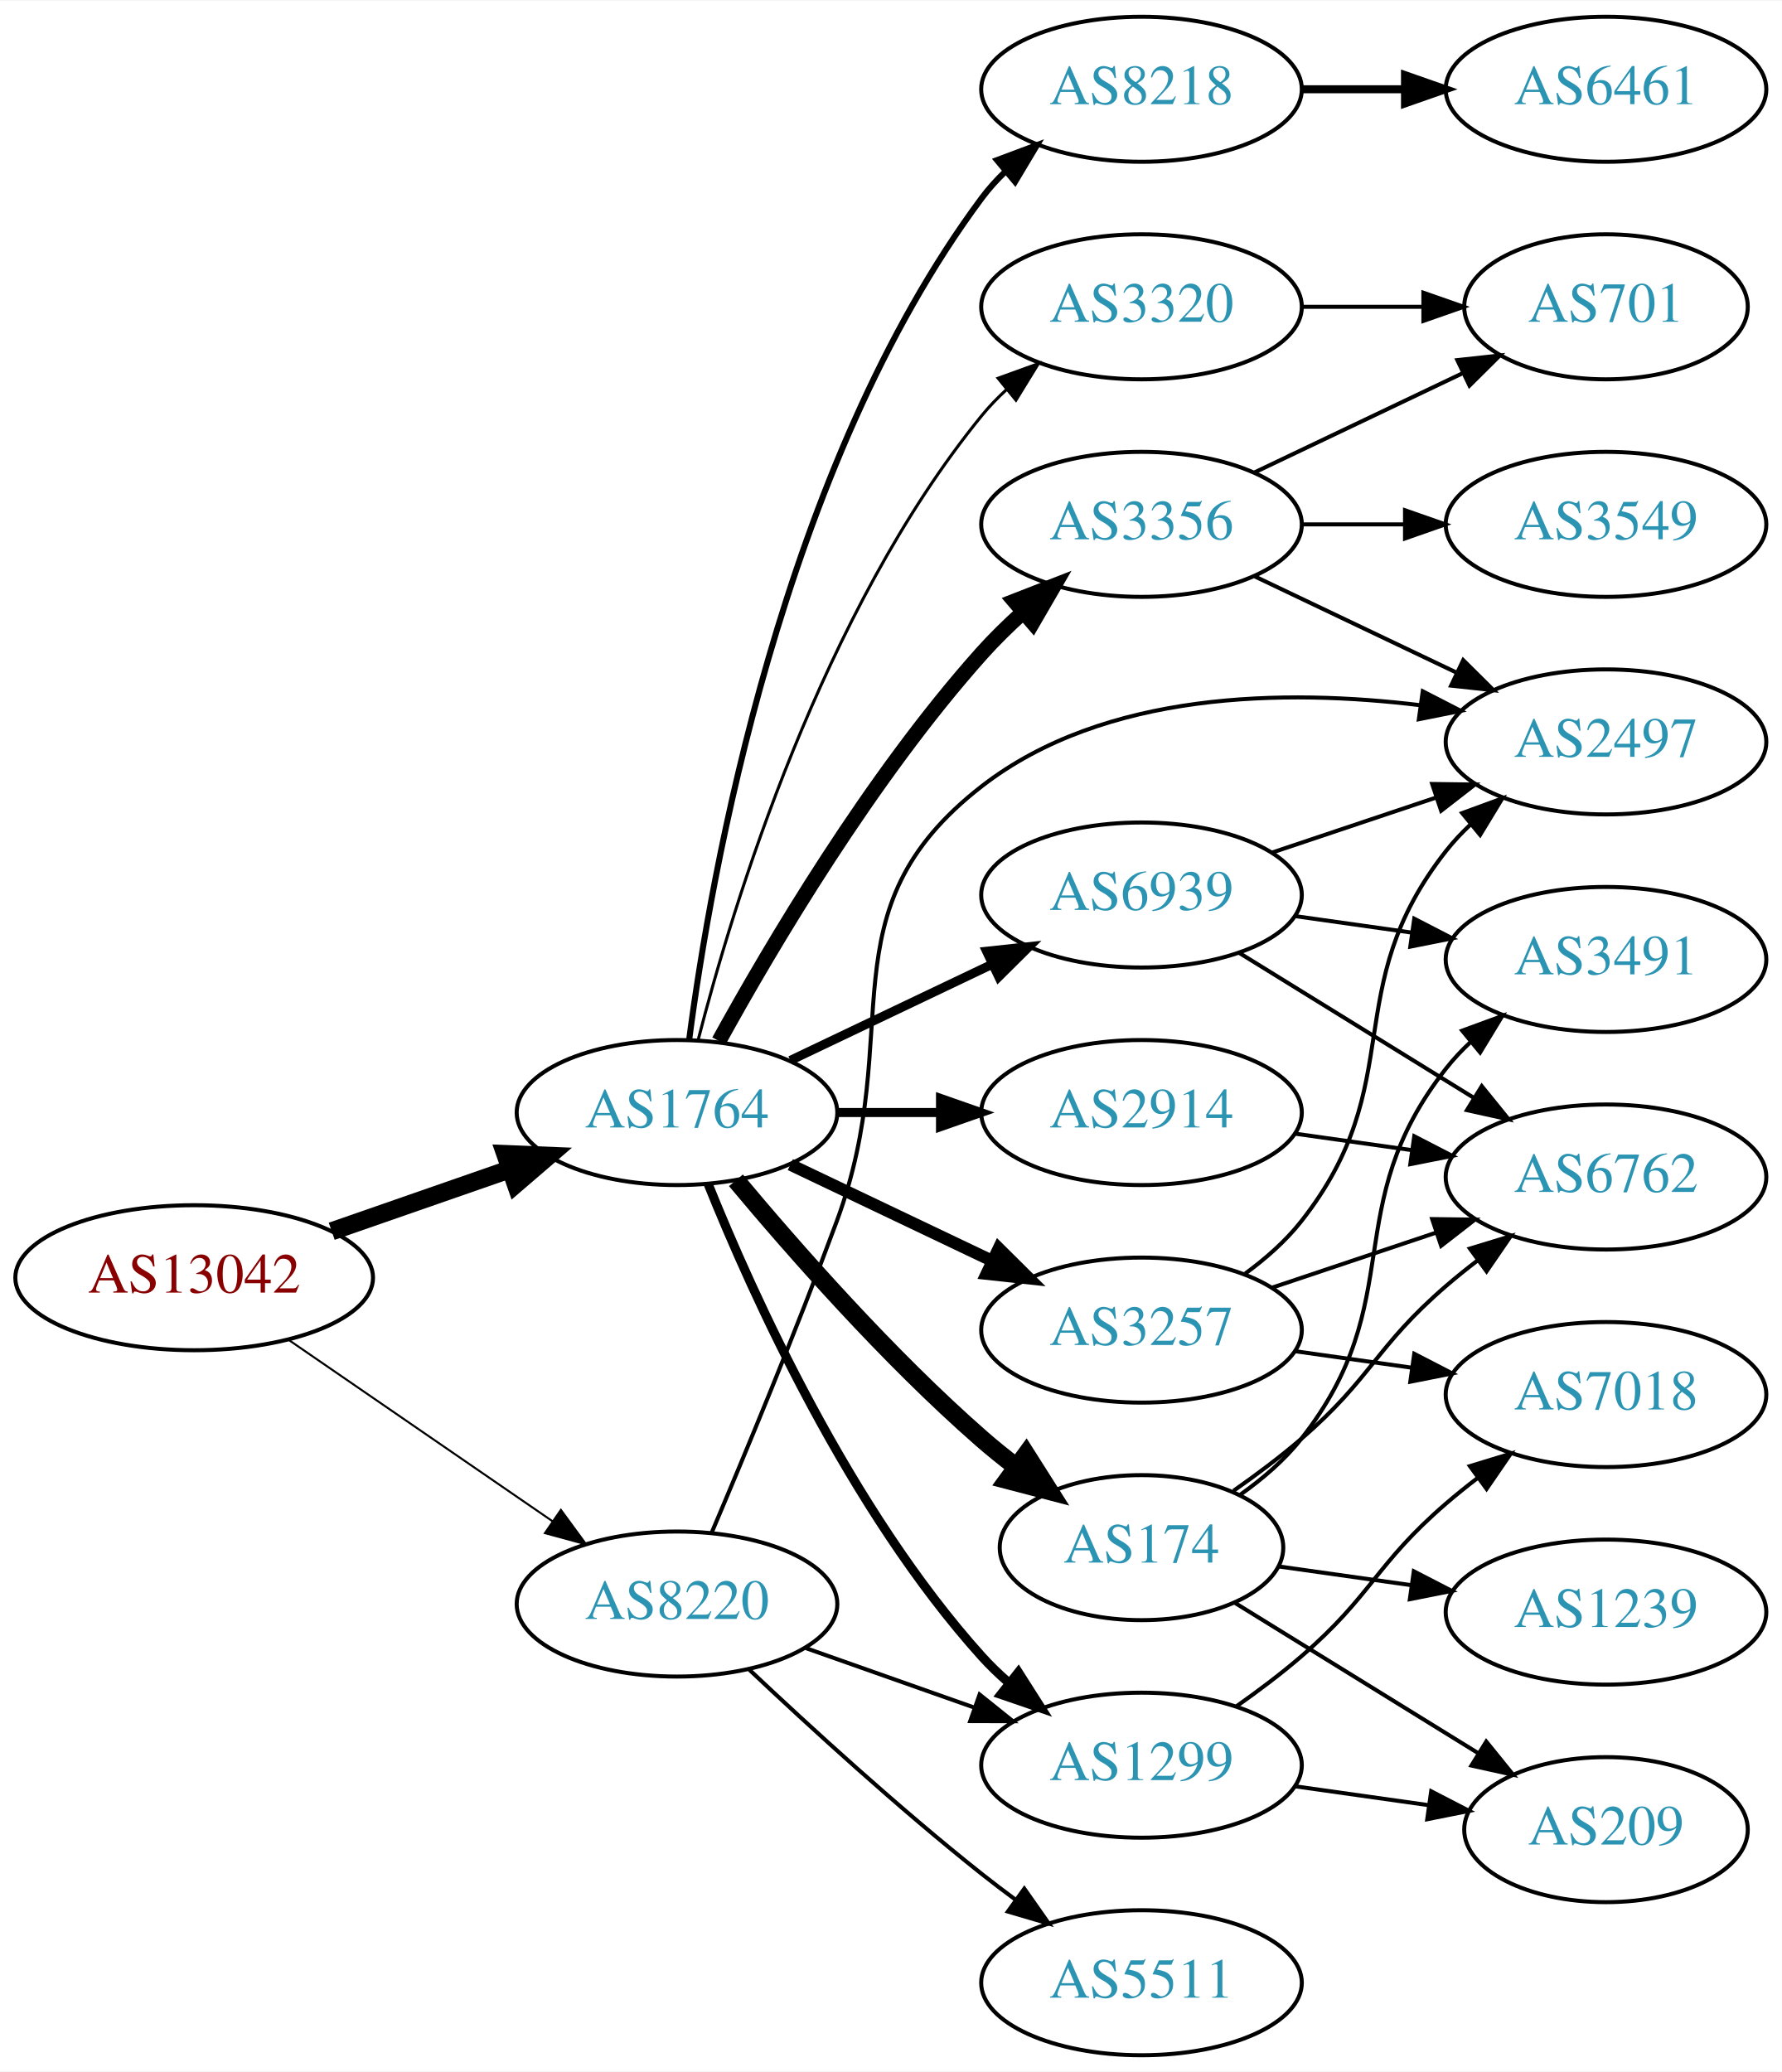
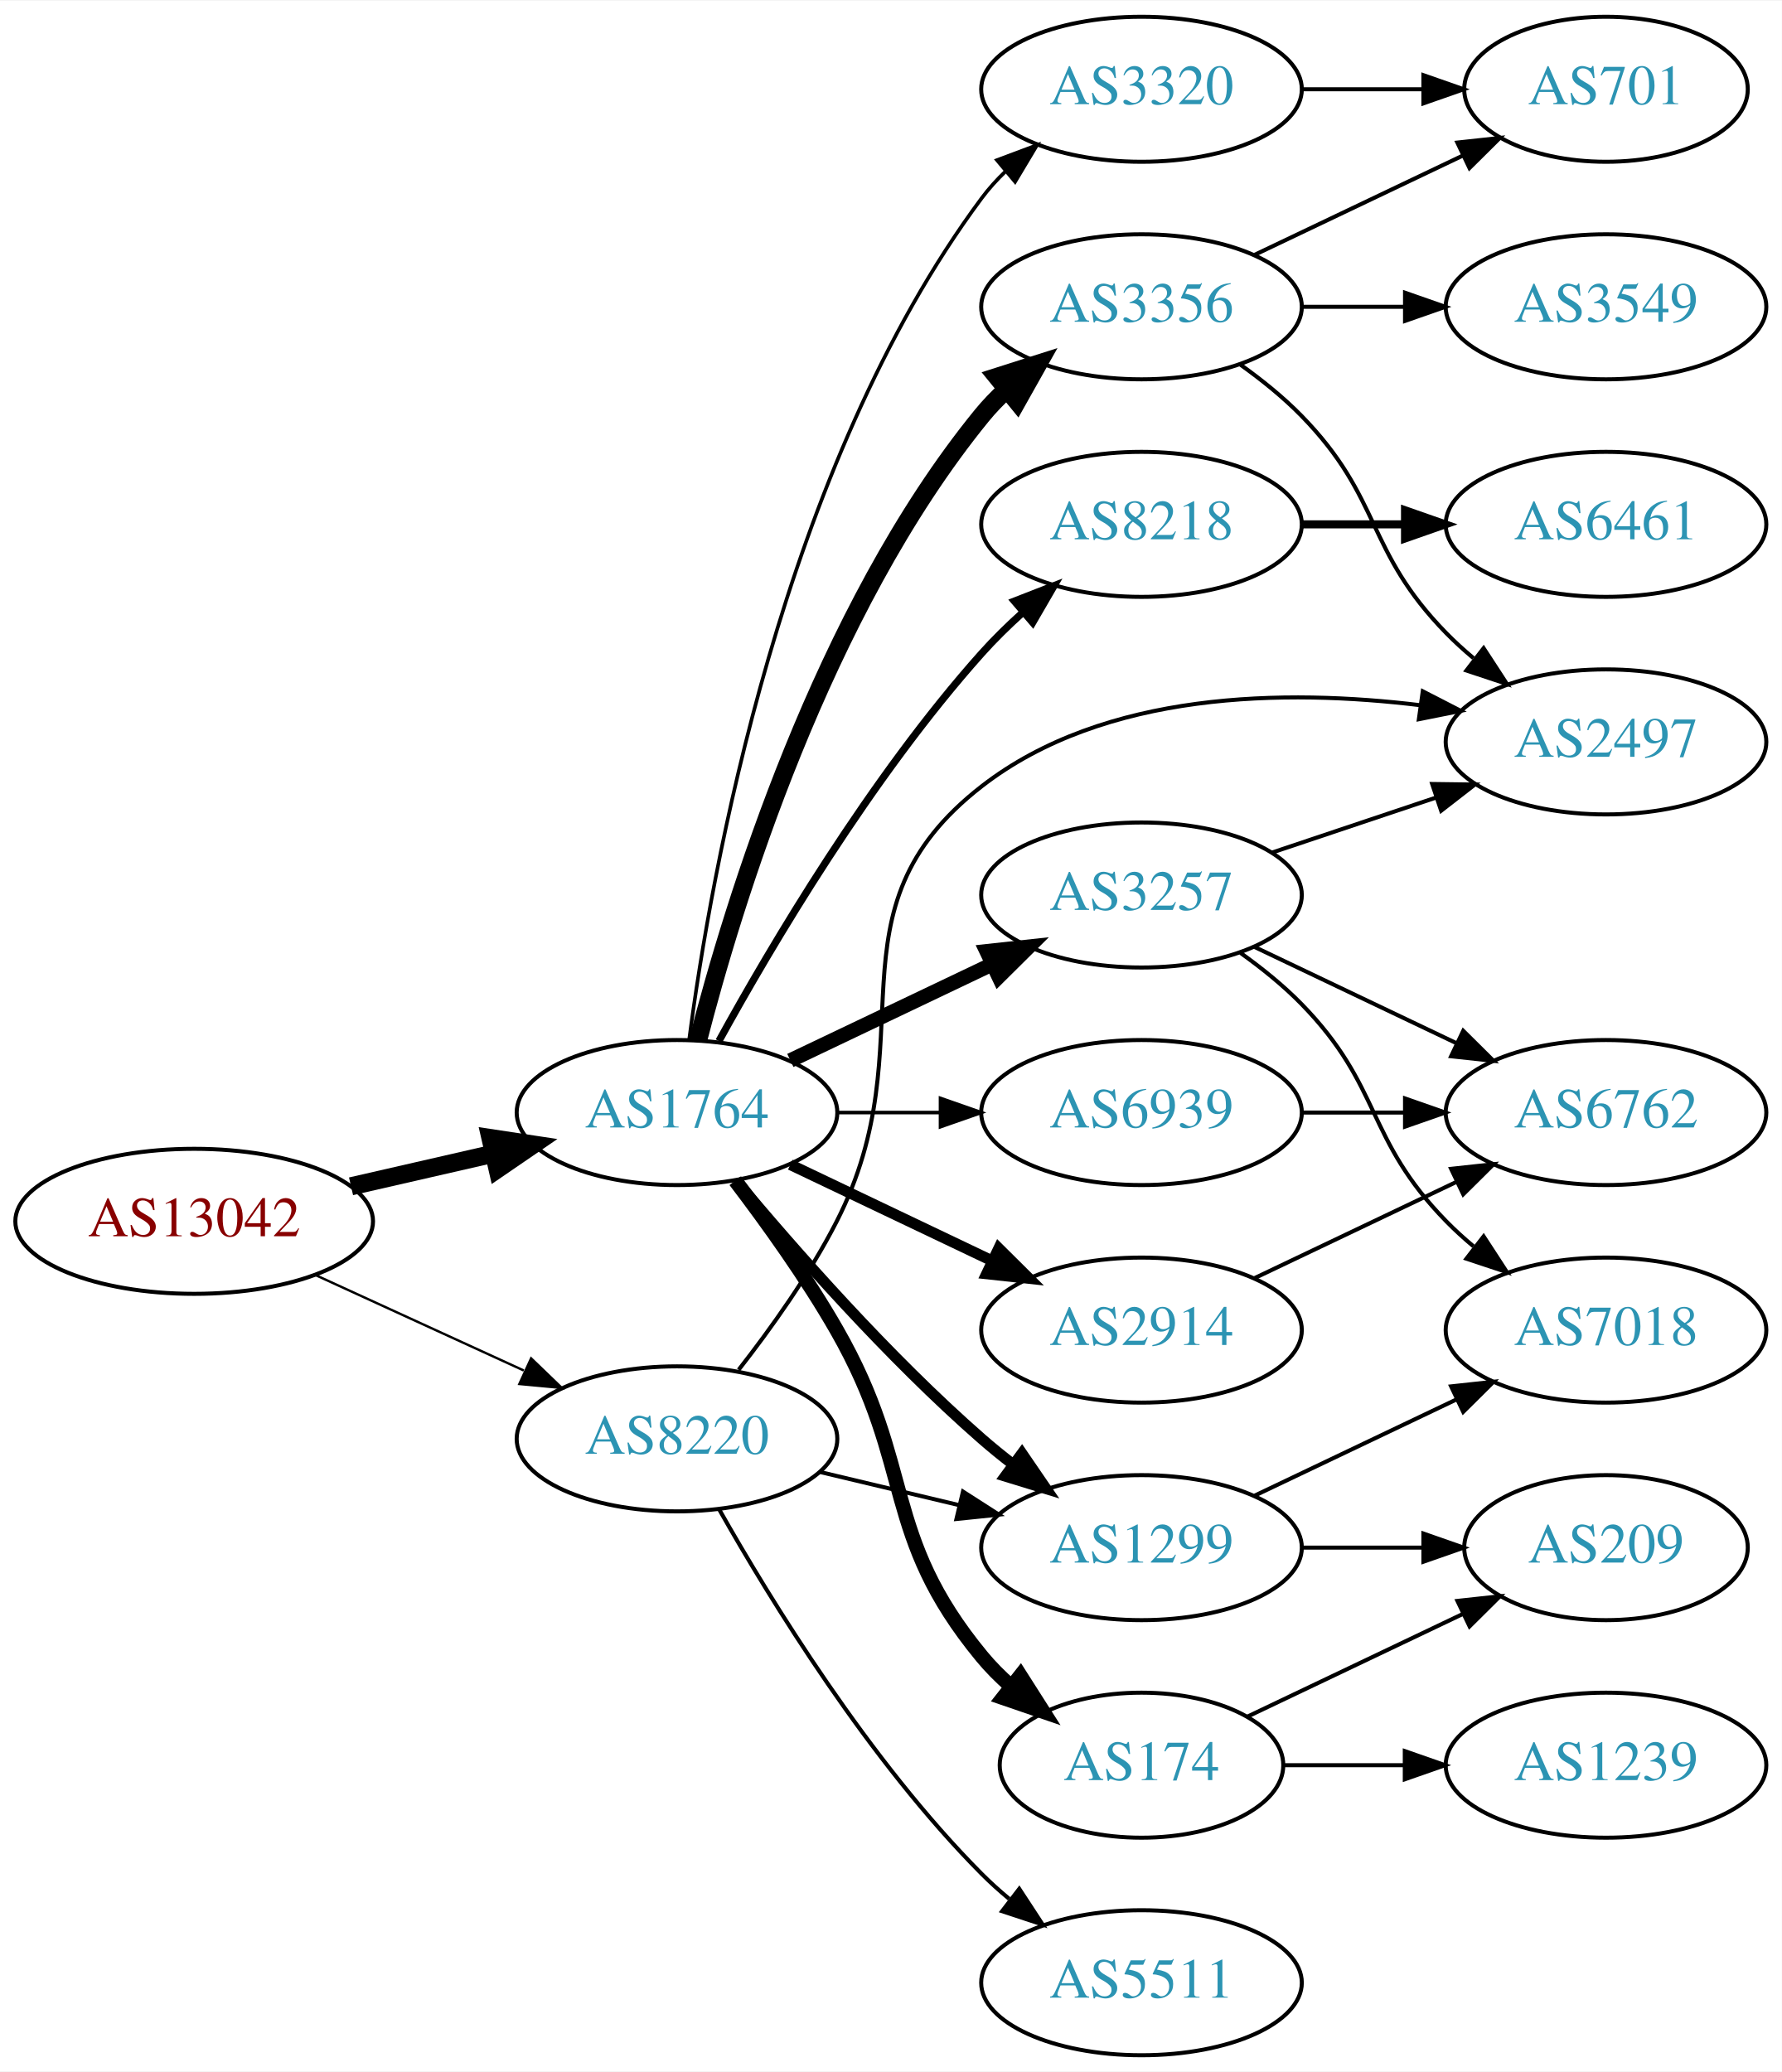
<svg xmlns="http://www.w3.org/2000/svg" xmlns:xlink="http://www.w3.org/1999/xlink" width="442pt" height="514pt" viewBox="0.00 0.00 442.27 514.00">
  <g id="graph0" class="graph" transform="scale(1 1) rotate(0) translate(4 510)">
    <polygon fill="white" stroke="none" points="-4,4 -4,-510 438.271,-510 438.271,4 -4,4" />
    <g id="node1" class="node">
      <g id="a_node1">
        <a xlink:href="/asn/13042" xlink:title="AS13042 ~ Oesterreichische Nationalbank [AT]">
-           <ellipse fill="#ffffff" stroke="black" cx="44.196" cy="-193" rx="44.393" ry="18" />
-           <text text-anchor="middle" x="44.196" y="-189.3" font-family="Times,serif" font-size="14.00" fill="#880000">AS13042</text>
+           <ellipse fill="#ffffff" stroke="black" cx="44.196" cy="-207" rx="44.393" ry="18" />
+           <text text-anchor="middle" x="44.196" y="-203.3" font-family="Times,serif" font-size="14.00" fill="#880000">AS13042</text>
        </a>
      </g>
    </g>
    <g id="node2" class="node">
      <g id="a_node2">
        <a xlink:href="/asn/1764" xlink:title="AS1764 ~ NEXTLAYER-AS [AT]">
          <ellipse fill="#ffffff" stroke="black" cx="164.039" cy="-234" rx="39.794" ry="18" />
          <text text-anchor="middle" x="164.039" y="-230.3" font-family="Times,serif" font-size="14.00" fill="#2c94b3">AS1764</text>
        </a>
      </g>
    </g>
    <g id="edge1" class="edge">
-       <path fill="none" stroke="black" stroke-width="4.5" d="M78.335,-204.53C92.053,-209.302 108.092,-214.883 122.502,-219.896" />
-       <polygon fill="black" stroke="black" stroke-width="4.5" points="121.43,-223.692 132.168,-223.26 124.018,-216.255 121.43,-223.692" />
+       <path fill="none" stroke="black" stroke-width="4.5" d="M83.131,-215.692C94.371,-218.267 106.784,-221.111 118.407,-223.774" />
+       <polygon fill="black" stroke="black" stroke-width="4.5" points="117.742,-227.661 128.369,-226.057 119.501,-219.985 117.742,-227.661" />
    </g>
    <g id="node3" class="node">
      <g id="a_node3">
        <a xlink:href="/asn/8220" xlink:title="AS8220 ~ COLT [GB]">
-           <ellipse fill="#ffffff" stroke="black" cx="164.039" cy="-112" rx="39.794" ry="18" />
-           <text text-anchor="middle" x="164.039" y="-108.3" font-family="Times,serif" font-size="14.00" fill="#2c94b3">AS8220</text>
+           <ellipse fill="#ffffff" stroke="black" cx="164.039" cy="-153" rx="39.794" ry="18" />
+           <text text-anchor="middle" x="164.039" y="-149.3" font-family="Times,serif" font-size="14.00" fill="#2c94b3">AS8220</text>
        </a>
      </g>
    </g>
    <g id="edge2" class="edge">
-       <path fill="none" stroke="black" stroke-width="0.5" d="M67.639,-177.574C86.22,-164.802 112.781,-146.545 133.161,-132.537" />
-       <polygon fill="black" stroke="black" stroke-width="0.5" points="135.216,-135.371 141.475,-126.822 131.251,-129.602 135.216,-135.371" />
+       <path fill="none" stroke="black" stroke-width="0.587" d="M74.326,-193.652C89.937,-186.498 109.335,-177.609 126.007,-169.97" />
+       <polygon fill="black" stroke="black" stroke-width="0.587" points="127.826,-172.986 135.459,-165.638 124.91,-166.622 127.826,-172.986" />
    </g>
    <g id="node4" class="node">
      <g id="a_node4">
-         <a xlink:href="/asn/3356" xlink:title="AS3356 ~ Level 3 Parent, LLC [US]">
-           <ellipse fill="#ffffff" stroke="black" cx="279.332" cy="-380" rx="39.794" ry="18" />
-           <text text-anchor="middle" x="279.332" y="-376.3" font-family="Times,serif" font-size="14.00" fill="#2c94b3">AS3356</text>
+         <a xlink:href="/asn/2914" xlink:title="AS2914 ~ NTT America, Inc. [US]">
+           <ellipse fill="#ffffff" stroke="black" cx="279.332" cy="-180" rx="39.794" ry="18" />
+           <text text-anchor="middle" x="279.332" y="-176.3" font-family="Times,serif" font-size="14.00" fill="#2c94b3">AS2914</text>
        </a>
      </g>
    </g>
    <g id="edge3" class="edge">
-       <path fill="none" stroke="black" stroke-width="3.75" d="M174.442,-251.747C187.342,-275.196 212.093,-317.135 239.685,-348 242.773,-351.454 246.246,-354.854 249.811,-358.074" />
-       <polygon fill="black" stroke="black" stroke-width="3.75" points="247.775,-360.938 257.647,-364.784 252.328,-355.621 247.775,-360.938" />
+       <path fill="none" stroke="black" stroke-width="2.7" d="M192.175,-221.066C207.169,-213.919 225.99,-204.948 242.213,-197.215" />
+       <polygon fill="black" stroke="black" stroke-width="2.7" points="243.895,-200.291 251.417,-192.829 240.884,-193.972 243.895,-200.291" />
    </g>
    <g id="node5" class="node">
      <g id="a_node5">
-         <a xlink:href="/asn/174" xlink:title="AS174 ~ Cogent Communications [US]">
-           <ellipse fill="#ffffff" stroke="black" cx="279.332" cy="-126" rx="35.194" ry="18" />
-           <text text-anchor="middle" x="279.332" y="-122.3" font-family="Times,serif" font-size="14.00" fill="#2c94b3">AS174</text>
+         <a xlink:href="/asn/3356" xlink:title="AS3356 ~ Level 3 Parent, LLC [US]">
+           <ellipse fill="#ffffff" stroke="black" cx="279.332" cy="-434" rx="39.794" ry="18" />
+           <text text-anchor="middle" x="279.332" y="-430.3" font-family="Times,serif" font-size="14.00" fill="#2c94b3">AS3356</text>
        </a>
      </g>
    </g>
    <g id="edge4" class="edge">
-       <path fill="none" stroke="black" stroke-width="4.5" d="M178.669,-217.183C192.951,-200.071 216.498,-173.255 239.685,-153 242.355,-150.668 245.228,-148.352 248.158,-146.114" />
-       <polygon fill="black" stroke="black" stroke-width="4.5" points="250.694,-149.138 256.449,-140.061 246.051,-142.777 250.694,-149.138" />
+       <path fill="none" stroke="black" stroke-width="4.5" d="M169.259,-251.905C177.849,-285.352 199.99,-358.329 239.685,-407 241.528,-409.26 243.606,-411.413 245.819,-413.446" />
+       <polygon fill="black" stroke="black" stroke-width="4.5" points="243.472,-416.613 253.712,-419.875 248.445,-410.507 243.472,-416.613" />
    </g>
    <g id="node6" class="node">
      <g id="a_node6">
        <a xlink:href="/asn/3257" xlink:title="AS3257 ~ GTT [DE]">
-           <ellipse fill="#ffffff" stroke="black" cx="279.332" cy="-180" rx="39.794" ry="18" />
-           <text text-anchor="middle" x="279.332" y="-176.3" font-family="Times,serif" font-size="14.00" fill="#2c94b3">AS3257</text>
+           <ellipse fill="#ffffff" stroke="black" cx="279.332" cy="-288" rx="39.794" ry="18" />
+           <text text-anchor="middle" x="279.332" y="-284.3" font-family="Times,serif" font-size="14.00" fill="#2c94b3">AS3257</text>
        </a>
      </g>
    </g>
    <g id="edge5" class="edge">
-       <path fill="none" stroke="black" stroke-width="3" d="M192.175,-221.066C207.169,-213.919 225.99,-204.948 242.213,-197.215" />
-       <polygon fill="black" stroke="black" stroke-width="3" points="243.895,-200.291 251.417,-192.829 240.884,-193.972 243.895,-200.291" />
+       <path fill="none" stroke="black" stroke-width="3.6" d="M192.175,-246.934C207.169,-254.081 225.99,-263.052 242.213,-270.785" />
+       <polygon fill="black" stroke="black" stroke-width="3.6" points="240.884,-274.028 251.417,-275.171 243.895,-267.709 240.884,-274.028" />
    </g>
    <g id="node7" class="node">
      <g id="a_node7">
-         <a xlink:href="/asn/8218" xlink:title="AS8218 ~ legacy Neotelecoms [FR]">
-           <ellipse fill="#ffffff" stroke="black" cx="279.332" cy="-488" rx="39.794" ry="18" />
-           <text text-anchor="middle" x="279.332" y="-484.3" font-family="Times,serif" font-size="14.00" fill="#2c94b3">AS8218</text>
+         <a xlink:href="/asn/174" xlink:title="AS174 ~ Cogent Communications [US]">
+           <ellipse fill="#ffffff" stroke="black" cx="279.332" cy="-72" rx="35.194" ry="18" />
+           <text text-anchor="middle" x="279.332" y="-68.3" font-family="Times,serif" font-size="14.00" fill="#2c94b3">AS174</text>
        </a>
      </g>
    </g>
    <g id="edge6" class="edge">
-       <path fill="none" stroke="black" stroke-width="1.5" d="M167.045,-251.97C172.377,-292.814 190.055,-394.25 239.685,-461 241.425,-463.34 243.429,-465.551 245.59,-467.625" />
-       <polygon fill="black" stroke="black" stroke-width="1.5" points="243.465,-470.411 253.386,-474.13 247.95,-465.036 243.465,-470.411" />
+       <path fill="none" stroke="black" stroke-width="3.6" d="M178.5,-217.087C186.393,-206.73 196.242,-193.008 203.685,-180 223.25,-145.806 214.621,-129.394 239.685,-99 241.82,-96.411 244.263,-93.959 246.859,-91.666" />
+       <polygon fill="black" stroke="black" stroke-width="3.6" points="249.267,-94.225 254.958,-85.288 244.937,-88.725 249.267,-94.225" />
    </g>
    <g id="node8" class="node">
      <g id="a_node8">
-         <a xlink:href="/asn/2914" xlink:title="AS2914 ~ NTT America, Inc. [US]">
-           <ellipse fill="#ffffff" stroke="black" cx="279.332" cy="-234" rx="39.794" ry="18" />
-           <text text-anchor="middle" x="279.332" y="-230.3" font-family="Times,serif" font-size="14.00" fill="#2c94b3">AS2914</text>
+         <a xlink:href="/asn/8218" xlink:title="AS8218 ~ legacy Neotelecoms [FR]">
+           <ellipse fill="#ffffff" stroke="black" cx="279.332" cy="-380" rx="39.794" ry="18" />
+           <text text-anchor="middle" x="279.332" y="-376.3" font-family="Times,serif" font-size="14.00" fill="#2c94b3">AS8218</text>
        </a>
      </g>
    </g>
    <g id="edge7" class="edge">
-       <path fill="none" stroke="black" stroke-width="2.25" d="M203.711,-234C211.914,-234 220.678,-234 229.21,-234" />
-       <polygon fill="black" stroke="black" stroke-width="2.25" points="229.449,-237.5 239.449,-234 229.449,-230.5 229.449,-237.5" />
+       <path fill="none" stroke="black" stroke-width="1.8" d="M174.442,-251.747C187.342,-275.196 212.093,-317.135 239.685,-348 242.773,-351.454 246.246,-354.854 249.811,-358.074" />
+       <polygon fill="black" stroke="black" stroke-width="1.8" points="247.775,-360.938 257.647,-364.784 252.328,-355.621 247.775,-360.938" />
    </g>
    <g id="node9" class="node">
      <g id="a_node9">
-         <a xlink:href="/asn/6939" xlink:title="AS6939 ~ Hurricane Electric LLC [US]">
-           <ellipse fill="#ffffff" stroke="black" cx="279.332" cy="-288" rx="39.794" ry="18" />
-           <text text-anchor="middle" x="279.332" y="-284.3" font-family="Times,serif" font-size="14.00" fill="#2c94b3">AS6939</text>
+         <a xlink:href="/asn/1299" xlink:title="AS1299 ~ Telia Carrier [EU]">
+           <ellipse fill="#ffffff" stroke="black" cx="279.332" cy="-126" rx="39.794" ry="18" />
+           <text text-anchor="middle" x="279.332" y="-122.3" font-family="Times,serif" font-size="14.00" fill="#2c94b3">AS1299</text>
        </a>
      </g>
    </g>
    <g id="edge8" class="edge">
-       <path fill="none" stroke="black" stroke-width="2.25" d="M192.175,-246.934C207.169,-254.081 225.99,-263.052 242.213,-270.785" />
-       <polygon fill="black" stroke="black" stroke-width="2.25" points="240.884,-274.028 251.417,-275.171 243.895,-267.709 240.884,-274.028" />
+       <path fill="none" stroke="black" stroke-width="2.7" d="M178.669,-217.183C192.951,-200.071 216.498,-173.255 239.685,-153 242.151,-150.846 244.789,-148.706 247.487,-146.628" />
+       <polygon fill="black" stroke="black" stroke-width="2.7" points="249.66,-149.375 255.641,-140.63 245.512,-143.736 249.66,-149.375" />
    </g>
    <g id="node10" class="node">
      <g id="a_node10">
-         <a xlink:href="/asn/1299" xlink:title="AS1299 ~ Telia Carrier [EU]">
-           <ellipse fill="#ffffff" stroke="black" cx="279.332" cy="-72" rx="39.794" ry="18" />
-           <text text-anchor="middle" x="279.332" y="-68.3" font-family="Times,serif" font-size="14.00" fill="#2c94b3">AS1299</text>
+         <a xlink:href="/asn/3320" xlink:title="AS3320 ~ DTAG [DE]">
+           <ellipse fill="#ffffff" stroke="black" cx="279.332" cy="-488" rx="39.794" ry="18" />
+           <text text-anchor="middle" x="279.332" y="-484.3" font-family="Times,serif" font-size="14.00" fill="#2c94b3">AS3320</text>
        </a>
      </g>
    </g>
    <g id="edge9" class="edge">
-       <path fill="none" stroke="black" stroke-width="2.25" d="M171.786,-216.213C182.837,-188.757 206.891,-135.422 239.685,-99 241.688,-96.776 243.906,-94.637 246.239,-92.603" />
-       <polygon fill="black" stroke="black" stroke-width="2.25" points="248.769,-95.065 254.458,-86.127 244.437,-89.567 248.769,-95.065" />
+       <path fill="none" stroke="black" stroke-width="0.9" d="M167.045,-251.97C172.377,-292.814 190.055,-394.25 239.685,-461 241.425,-463.34 243.429,-465.551 245.59,-467.625" />
+       <polygon fill="black" stroke="black" stroke-width="0.9" points="243.465,-470.411 253.386,-474.13 247.95,-465.036 243.465,-470.411" />
    </g>
    <g id="node11" class="node">
      <g id="a_node11">
-         <a xlink:href="/asn/3320" xlink:title="AS3320 ~ DTAG [DE]">
-           <ellipse fill="#ffffff" stroke="black" cx="279.332" cy="-434" rx="39.794" ry="18" />
-           <text text-anchor="middle" x="279.332" y="-430.3" font-family="Times,serif" font-size="14.00" fill="#2c94b3">AS3320</text>
+         <a xlink:href="/asn/6939" xlink:title="AS6939 ~ Hurricane Electric LLC [US]">
+           <ellipse fill="#ffffff" stroke="black" cx="279.332" cy="-234" rx="39.794" ry="18" />
+           <text text-anchor="middle" x="279.332" y="-230.3" font-family="Times,serif" font-size="14.00" fill="#2c94b3">AS6939</text>
        </a>
      </g>
    </g>
    <g id="edge10" class="edge">
-       <path fill="none" stroke="black" stroke-width="0.75" d="M169.259,-251.905C177.849,-285.352 199.99,-358.329 239.685,-407 241.528,-409.26 243.606,-411.413 245.819,-413.446" />
-       <polygon fill="black" stroke="black" stroke-width="0.75" points="243.748,-416.274 253.712,-419.875 248.169,-410.846 243.748,-416.274" />
-     </g>
-     <g id="edge24" class="edge">
-       <path fill="none" stroke="black" d="M195.996,-101.07C208.86,-96.528 223.966,-91.195 237.702,-86.345" />
-       <polygon fill="black" stroke="black" points="239.147,-89.547 247.411,-82.917 236.816,-82.946 239.147,-89.547" />
-     </g>
-     <g id="node17" class="node">
-       <g id="a_node17">
+       <path fill="none" stroke="black" stroke-width="0.9" d="M203.711,-234C211.914,-234 220.678,-234 229.21,-234" />
+       <polygon fill="black" stroke="black" stroke-width="0.9" points="229.449,-237.5 239.449,-234 229.449,-230.5 229.449,-237.5" />
+     </g>
+     <g id="edge23" class="edge">
+       <path fill="none" stroke="black" d="M199.646,-144.752C210.517,-142.162 222.671,-139.265 234.114,-136.538" />
+       <polygon fill="black" stroke="black" points="235.02,-139.92 243.936,-134.197 233.397,-133.111 235.02,-139.92" />
+     </g>
+     <g id="node14" class="node">
+       <g id="a_node14">
        <a xlink:href="/asn/2497" xlink:title="AS2497 ~ Internet Initiative Japan Inc. [JP]">
          <ellipse fill="#ffffff" stroke="black" cx="394.625" cy="-326" rx="39.794" ry="18" />
          <text text-anchor="middle" x="394.625" y="-322.3" font-family="Times,serif" font-size="14.00" fill="#2c94b3">AS2497</text>
        </a>
      </g>
    </g>
-     <g id="edge23" class="edge">
-       <path fill="none" stroke="black" d="M172.65,-129.725C180.706,-148.707 193.623,-179.777 203.685,-207 221.227,-254.458 199.72,-283.971 239.685,-315 270.181,-338.677 315.117,-339.185 348.577,-335.105" />
+     <g id="edge21" class="edge">
+       <path fill="none" stroke="black" d="M179.335,-170.14C187.321,-180.353 196.983,-193.853 203.685,-207 226.665,-252.077 199.72,-283.971 239.685,-315 270.181,-338.677 315.117,-339.185 348.577,-335.105" />
      <polygon fill="black" stroke="black" points="349.143,-338.56 358.563,-333.712 348.176,-331.627 349.143,-338.56" />
    </g>
-     <g id="node21" class="node">
-       <g id="a_node21">
+     <g id="node20" class="node">
+       <g id="a_node20">
        <a xlink:href="/asn/5511" xlink:title="AS5511 ~ Orange S.A. [FR]">
          <ellipse fill="#ffffff" stroke="black" cx="279.332" cy="-18" rx="39.794" ry="18" />
          <text text-anchor="middle" x="279.332" y="-14.3" font-family="Times,serif" font-size="14.00" fill="#2c94b3">AS5511</text>
        </a>
      </g>
    </g>
-     <g id="edge25" class="edge">
-       <path fill="none" stroke="black" d="M182.014,-95.68C196.816,-81.716 219.085,-61.342 239.685,-45 242.396,-42.849 245.266,-40.672 248.168,-38.537" />
-       <polygon fill="black" stroke="black" points="250.242,-41.356 256.327,-32.683 246.162,-35.669 250.242,-41.356" />
-     </g>
-     <g id="edge21" class="edge">
-       <path fill="none" stroke="black" d="M307.468,-367.066C322.462,-359.919 341.283,-350.948 357.506,-343.215" />
-       <polygon fill="black" stroke="black" points="359.188,-346.291 366.71,-338.829 356.177,-339.972 359.188,-346.291" />
-     </g>
-     <g id="node19" class="node">
-       <g id="a_node19">
-         <a xlink:href="/asn/701" xlink:title="AS701 ~ UUNET [US]">
-           <ellipse fill="#ffffff" stroke="black" cx="394.625" cy="-434" rx="35.194" ry="18" />
-           <text text-anchor="middle" x="394.625" y="-430.3" font-family="Times,serif" font-size="14.00" fill="#2c94b3">AS701</text>
-         </a>
-       </g>
-     </g>
-     <g id="edge19" class="edge">
-       <path fill="none" stroke="black" d="M307.468,-392.934C322.9,-400.29 342.385,-409.577 358.92,-417.459" />
-       <polygon fill="black" stroke="black" points="357.729,-420.768 368.262,-421.911 360.741,-414.449 357.729,-420.768" />
-     </g>
-     <g id="node20" class="node">
-       <g id="a_node20">
-         <a xlink:href="/asn/3549" xlink:title="AS3549 ~ Level 3 Parent, LLC [US]">
-           <ellipse fill="#ffffff" stroke="black" cx="394.625" cy="-380" rx="39.794" ry="18" />
-           <text text-anchor="middle" x="394.625" y="-376.3" font-family="Times,serif" font-size="14.00" fill="#2c94b3">AS3549</text>
+     <g id="edge22" class="edge">
+       <path fill="none" stroke="black" d="M174.498,-135.51C187.28,-112.904 211.712,-73.114 239.685,-45 241.796,-42.879 244.092,-40.812 246.477,-38.829" />
+       <polygon fill="black" stroke="black" points="248.993,-41.31 254.793,-32.444 244.73,-35.758 248.993,-41.31" />
+     </g>
+     <g id="node15" class="node">
+       <g id="a_node15">
+         <a xlink:href="/asn/6762" xlink:title="AS6762 ~ TELECOM ITALIA SPARKLE S.p.A. [IT]">
+           <ellipse fill="#ffffff" stroke="black" cx="394.625" cy="-234" rx="39.794" ry="18" />
+           <text text-anchor="middle" x="394.625" y="-230.3" font-family="Times,serif" font-size="14.00" fill="#2c94b3">AS6762</text>
        </a>
      </g>
    </g>
    <g id="edge20" class="edge">
-       <path fill="none" stroke="black" d="M319.004,-380C327.207,-380 335.971,-380 344.503,-380" />
-       <polygon fill="black" stroke="black" points="344.742,-383.5 354.742,-380 344.742,-376.5 344.742,-383.5" />
+       <path fill="none" stroke="black" d="M307.468,-192.934C322.462,-200.081 341.283,-209.052 357.506,-216.785" />
+       <polygon fill="black" stroke="black" points="356.177,-220.028 366.71,-221.171 359.188,-213.709 356.177,-220.028" />
    </g>
    <g id="node12" class="node">
      <g id="a_node12">
-         <a xlink:href="/asn/1239" xlink:title="AS1239 ~ Sprint [US]">
-           <ellipse fill="#ffffff" stroke="black" cx="394.625" cy="-110" rx="39.794" ry="18" />
-           <text text-anchor="middle" x="394.625" y="-106.3" font-family="Times,serif" font-size="14.00" fill="#2c94b3">AS1239</text>
+         <a xlink:href="/asn/701" xlink:title="AS701 ~ UUNET [US]">
+           <ellipse fill="#ffffff" stroke="black" cx="394.625" cy="-488" rx="35.194" ry="18" />
+           <text text-anchor="middle" x="394.625" y="-484.3" font-family="Times,serif" font-size="14.00" fill="#2c94b3">AS701</text>
        </a>
      </g>
    </g>
    <g id="edge11" class="edge">
-       <path fill="none" stroke="black" d="M313.405,-121.329C323.706,-119.874 335.273,-118.241 346.348,-116.677" />
-       <polygon fill="black" stroke="black" points="346.919,-120.131 356.331,-115.267 345.94,-113.2 346.919,-120.131" />
+       <path fill="none" stroke="black" d="M307.468,-446.934C322.9,-454.29 342.385,-463.577 358.92,-471.459" />
+       <polygon fill="black" stroke="black" points="357.729,-474.768 368.262,-475.911 360.741,-468.449 357.729,-474.768" />
    </g>
    <g id="node13" class="node">
      <g id="a_node13">
-         <a xlink:href="/asn/3491" xlink:title="AS3491 ~ PCCW Global, Inc. [US]">
-           <ellipse fill="#ffffff" stroke="black" cx="394.625" cy="-272" rx="39.794" ry="18" />
-           <text text-anchor="middle" x="394.625" y="-268.3" font-family="Times,serif" font-size="14.00" fill="#2c94b3">AS3491</text>
+         <a xlink:href="/asn/3549" xlink:title="AS3549 ~ Level 3 Parent, LLC [US]">
+           <ellipse fill="#ffffff" stroke="black" cx="394.625" cy="-434" rx="39.794" ry="18" />
+           <text text-anchor="middle" x="394.625" y="-430.3" font-family="Times,serif" font-size="14.00" fill="#2c94b3">AS3549</text>
        </a>
      </g>
    </g>
    <g id="edge12" class="edge">
-       <path fill="none" stroke="black" d="M303.869,-139.156C309.369,-143.062 314.826,-147.727 318.978,-153 346.14,-187.498 327.816,-210.502 354.978,-245 356.782,-247.291 358.832,-249.467 361.025,-251.516" />
-       <polygon fill="black" stroke="black" points="358.934,-254.328 368.881,-257.975 363.379,-248.92 358.934,-254.328" />
-     </g>
-     <g id="node14" class="node">
-       <g id="a_node14">
-         <a xlink:href="/asn/6762" xlink:title="AS6762 ~ TELECOM ITALIA SPARKLE S.p.A. [IT]">
-           <ellipse fill="#ffffff" stroke="black" cx="394.625" cy="-218" rx="39.794" ry="18" />
-           <text text-anchor="middle" x="394.625" y="-214.3" font-family="Times,serif" font-size="14.00" fill="#2c94b3">AS6762</text>
-         </a>
-       </g>
+       <path fill="none" stroke="black" d="M319.004,-434C327.207,-434 335.971,-434 344.503,-434" />
+       <polygon fill="black" stroke="black" points="344.742,-437.5 354.742,-434 344.742,-430.5 344.742,-437.5" />
    </g>
    <g id="edge13" class="edge">
-       <path fill="none" stroke="black" d="M302.172,-140.11C307.818,-144.063 313.769,-148.513 318.978,-153 336.604,-168.184 337.352,-175.816 354.978,-191 357.458,-193.137 360.107,-195.265 362.811,-197.335" />
-       <polygon fill="black" stroke="black" points="360.842,-200.231 370.976,-203.322 364.981,-194.586 360.842,-200.231" />
-     </g>
-     <g id="node15" class="node">
-       <g id="a_node15">
-         <a xlink:href="/asn/209" xlink:title="AS209 ~ CenturyLink Communications, LLC [US]">
-           <ellipse fill="#ffffff" stroke="black" cx="394.625" cy="-56" rx="35.194" ry="18" />
-           <text text-anchor="middle" x="394.625" y="-52.3" font-family="Times,serif" font-size="14.00" fill="#2c94b3">AS209</text>
-         </a>
-       </g>
+       <path fill="none" stroke="black" d="M303.926,-419.611C309.182,-415.852 314.513,-411.563 318.978,-407 339.151,-386.383 334.806,-373.617 354.978,-353 357.071,-350.861 359.354,-348.782 361.731,-346.79" />
+       <polygon fill="black" stroke="black" points="364.249,-349.268 370.031,-340.389 359.974,-343.725 364.249,-349.268" />
+     </g>
+     <g id="edge16" class="edge">
+       <path fill="none" stroke="black" d="M311.589,-298.484C324.238,-302.727 339.017,-307.684 352.518,-312.212" />
+       <polygon fill="black" stroke="black" points="351.482,-315.556 362.076,-315.418 353.708,-308.92 351.482,-315.556" />
    </g>
    <g id="edge14" class="edge">
-       <path fill="none" stroke="black" d="M302.445,-112.337C319.678,-101.689 343.807,-86.781 362.914,-74.975" />
-       <polygon fill="black" stroke="black" points="364.9,-77.862 371.567,-69.628 361.22,-71.907 364.9,-77.862" />
-     </g>
-     <g id="edge15" class="edge">
-       <path fill="none" stroke="black" d="M311.589,-190.484C324.238,-194.727 339.017,-199.684 352.518,-204.212" />
-       <polygon fill="black" stroke="black" points="351.482,-207.556 362.076,-207.418 353.708,-200.92 351.482,-207.556" />
+       <path fill="none" stroke="black" d="M307.468,-275.066C322.462,-267.919 341.283,-258.948 357.506,-251.215" />
+       <polygon fill="black" stroke="black" points="359.188,-254.291 366.71,-246.829 356.177,-247.972 359.188,-254.291" />
    </g>
    <g id="node16" class="node">
      <g id="a_node16">
        <a xlink:href="/asn/7018" xlink:title="AS7018 ~ AT&amp;T Services, Inc. [US]">
-           <ellipse fill="#ffffff" stroke="black" cx="394.625" cy="-164" rx="39.794" ry="18" />
-           <text text-anchor="middle" x="394.625" y="-160.3" font-family="Times,serif" font-size="14.00" fill="#2c94b3">AS7018</text>
-         </a>
-       </g>
-     </g>
-     <g id="edge16" class="edge">
-       <path fill="none" stroke="black" d="M317.428,-174.761C326.72,-173.449 336.811,-172.024 346.518,-170.653" />
-       <polygon fill="black" stroke="black" points="347.033,-174.115 356.445,-169.251 346.054,-167.184 347.033,-174.115" />
-     </g>
-     <g id="edge17" class="edge">
-       <path fill="none" stroke="black" d="M305.075,-194.025C310.161,-197.748 315.13,-202.113 318.978,-207 346.14,-241.498 327.816,-264.502 354.978,-299 356.782,-301.291 358.832,-303.467 361.025,-305.516" />
-       <polygon fill="black" stroke="black" points="358.934,-308.328 368.881,-311.975 363.379,-302.92 358.934,-308.328" />
+           <ellipse fill="#ffffff" stroke="black" cx="394.625" cy="-180" rx="39.794" ry="18" />
+           <text text-anchor="middle" x="394.625" y="-176.3" font-family="Times,serif" font-size="14.00" fill="#2c94b3">AS7018</text>
+         </a>
+       </g>
+     </g>
+     <g id="edge15" class="edge">
+       <path fill="none" stroke="black" d="M303.926,-273.611C309.182,-269.852 314.513,-265.563 318.978,-261 339.151,-240.383 334.806,-227.617 354.978,-207 357.071,-204.861 359.354,-202.782 361.731,-200.79" />
+       <polygon fill="black" stroke="black" points="364.249,-203.268 370.031,-194.389 359.974,-197.725 364.249,-203.268" />
    </g>
    <g id="node18" class="node">
      <g id="a_node18">
+         <a xlink:href="/asn/1239" xlink:title="AS1239 ~ Sprint [US]">
+           <ellipse fill="#ffffff" stroke="black" cx="394.625" cy="-72" rx="39.794" ry="18" />
+           <text text-anchor="middle" x="394.625" y="-68.3" font-family="Times,serif" font-size="14.00" fill="#2c94b3">AS1239</text>
+         </a>
+       </g>
+     </g>
+     <g id="edge18" class="edge">
+       <path fill="none" stroke="black" d="M314.631,-72C324.008,-72 334.358,-72 344.393,-72" />
+       <polygon fill="black" stroke="black" points="344.681,-75.5 354.681,-72 344.681,-68.5 344.681,-75.5" />
+     </g>
+     <g id="node19" class="node">
+       <g id="a_node19">
+         <a xlink:href="/asn/209" xlink:title="AS209 ~ CenturyLink Communications, LLC [US]">
+           <ellipse fill="#ffffff" stroke="black" cx="394.625" cy="-126" rx="35.194" ry="18" />
+           <text text-anchor="middle" x="394.625" y="-122.3" font-family="Times,serif" font-size="14.00" fill="#2c94b3">AS209</text>
+         </a>
+       </g>
+     </g>
+     <g id="edge19" class="edge">
+       <path fill="none" stroke="black" d="M305.757,-84.119C321.5,-91.622 341.922,-101.356 359.115,-109.551" />
+       <polygon fill="black" stroke="black" points="357.751,-112.779 368.284,-113.922 360.763,-106.46 357.751,-112.779" />
+     </g>
+     <g id="node17" class="node">
+       <g id="a_node17">
        <a xlink:href="/asn/6461" xlink:title="AS6461 ~ Zayo Bandwidth [US]">
-           <ellipse fill="#ffffff" stroke="black" cx="394.625" cy="-488" rx="39.794" ry="18" />
-           <text text-anchor="middle" x="394.625" y="-484.3" font-family="Times,serif" font-size="14.00" fill="#2c94b3">AS6461</text>
-         </a>
-       </g>
-     </g>
-     <g id="edge18" class="edge">
-       <path fill="none" stroke="black" stroke-width="2" d="M319.004,-488C327.207,-488 335.971,-488 344.503,-488" />
-       <polygon fill="black" stroke="black" stroke-width="2" points="344.742,-491.5 354.742,-488 344.742,-484.5 344.742,-491.5" />
-     </g>
-     <g id="edge22" class="edge">
-       <path fill="none" stroke="black" d="M317.428,-228.761C326.72,-227.449 336.811,-226.024 346.518,-224.653" />
-       <polygon fill="black" stroke="black" points="347.033,-228.115 356.445,-223.251 346.054,-221.184 347.033,-228.115" />
-     </g>
-     <g id="edge28" class="edge">
-       <path fill="none" stroke="black" d="M317.428,-282.761C326.72,-281.449 336.811,-280.024 346.518,-278.653" />
-       <polygon fill="black" stroke="black" points="347.033,-282.115 356.445,-277.251 346.054,-275.184 347.033,-282.115" />
+           <ellipse fill="#ffffff" stroke="black" cx="394.625" cy="-380" rx="39.794" ry="18" />
+           <text text-anchor="middle" x="394.625" y="-376.3" font-family="Times,serif" font-size="14.00" fill="#2c94b3">AS6461</text>
+         </a>
+       </g>
+     </g>
+     <g id="edge17" class="edge">
+       <path fill="none" stroke="black" stroke-width="2" d="M319.004,-380C327.207,-380 335.971,-380 344.503,-380" />
+       <polygon fill="black" stroke="black" stroke-width="2" points="344.742,-383.5 354.742,-380 344.742,-376.5 344.742,-383.5" />
+     </g>
+     <g id="edge25" class="edge">
+       <path fill="none" stroke="black" d="M307.468,-138.934C322.462,-146.081 341.283,-155.052 357.506,-162.785" />
+       <polygon fill="black" stroke="black" points="356.177,-166.028 366.71,-167.171 359.188,-159.709 356.177,-166.028" />
+     </g>
+     <g id="edge24" class="edge">
+       <path fill="none" stroke="black" d="M319.004,-126C328.709,-126 339.2,-126 349.163,-126" />
+       <polygon fill="black" stroke="black" points="349.299,-129.5 359.299,-126 349.299,-122.5 349.299,-129.5" />
+     </g>
+     <g id="edge26" class="edge">
+       <path fill="none" stroke="black" d="M319.004,-488C328.709,-488 339.2,-488 349.163,-488" />
+       <polygon fill="black" stroke="black" points="349.299,-491.5 359.299,-488 349.299,-484.5 349.299,-491.5" />
    </g>
    <g id="edge27" class="edge">
-       <path fill="none" stroke="black" d="M303.532,-273.666C320.333,-263.285 343.25,-249.125 361.766,-237.685" />
-       <polygon fill="black" stroke="black" points="363.788,-240.549 370.456,-232.315 360.109,-234.594 363.788,-240.549" />
-     </g>
-     <g id="edge26" class="edge">
-       <path fill="none" stroke="black" d="M311.589,-298.484C324.238,-302.727 339.017,-307.684 352.518,-312.212" />
-       <polygon fill="black" stroke="black" points="351.482,-315.556 362.076,-315.418 353.708,-308.92 351.482,-315.556" />
-     </g>
-     <g id="edge30" class="edge">
-       <path fill="none" stroke="black" d="M317.428,-66.761C327.991,-65.269 339.588,-63.631 350.479,-62.093" />
-       <polygon fill="black" stroke="black" points="351.234,-65.522 360.646,-60.657 350.255,-58.59 351.234,-65.522" />
-     </g>
-     <g id="edge29" class="edge">
-       <path fill="none" stroke="black" d="M302.98,-86.678C308.383,-90.487 314.017,-94.726 318.978,-99 336.604,-114.184 337.352,-121.816 354.978,-137 357.458,-139.137 360.107,-141.265 362.811,-143.335" />
-       <polygon fill="black" stroke="black" points="360.842,-146.231 370.976,-149.322 364.981,-140.586 360.842,-146.231" />
-     </g>
-     <g id="edge31" class="edge">
-       <path fill="none" stroke="black" d="M319.004,-434C328.709,-434 339.2,-434 349.163,-434" />
-       <polygon fill="black" stroke="black" points="349.299,-437.5 359.299,-434 349.299,-430.5 349.299,-437.5" />
+       <path fill="none" stroke="black" d="M319.004,-234C327.207,-234 335.971,-234 344.503,-234" />
+       <polygon fill="black" stroke="black" points="344.742,-237.5 354.742,-234 344.742,-230.5 344.742,-237.5" />
    </g>
  </g>
</svg>
